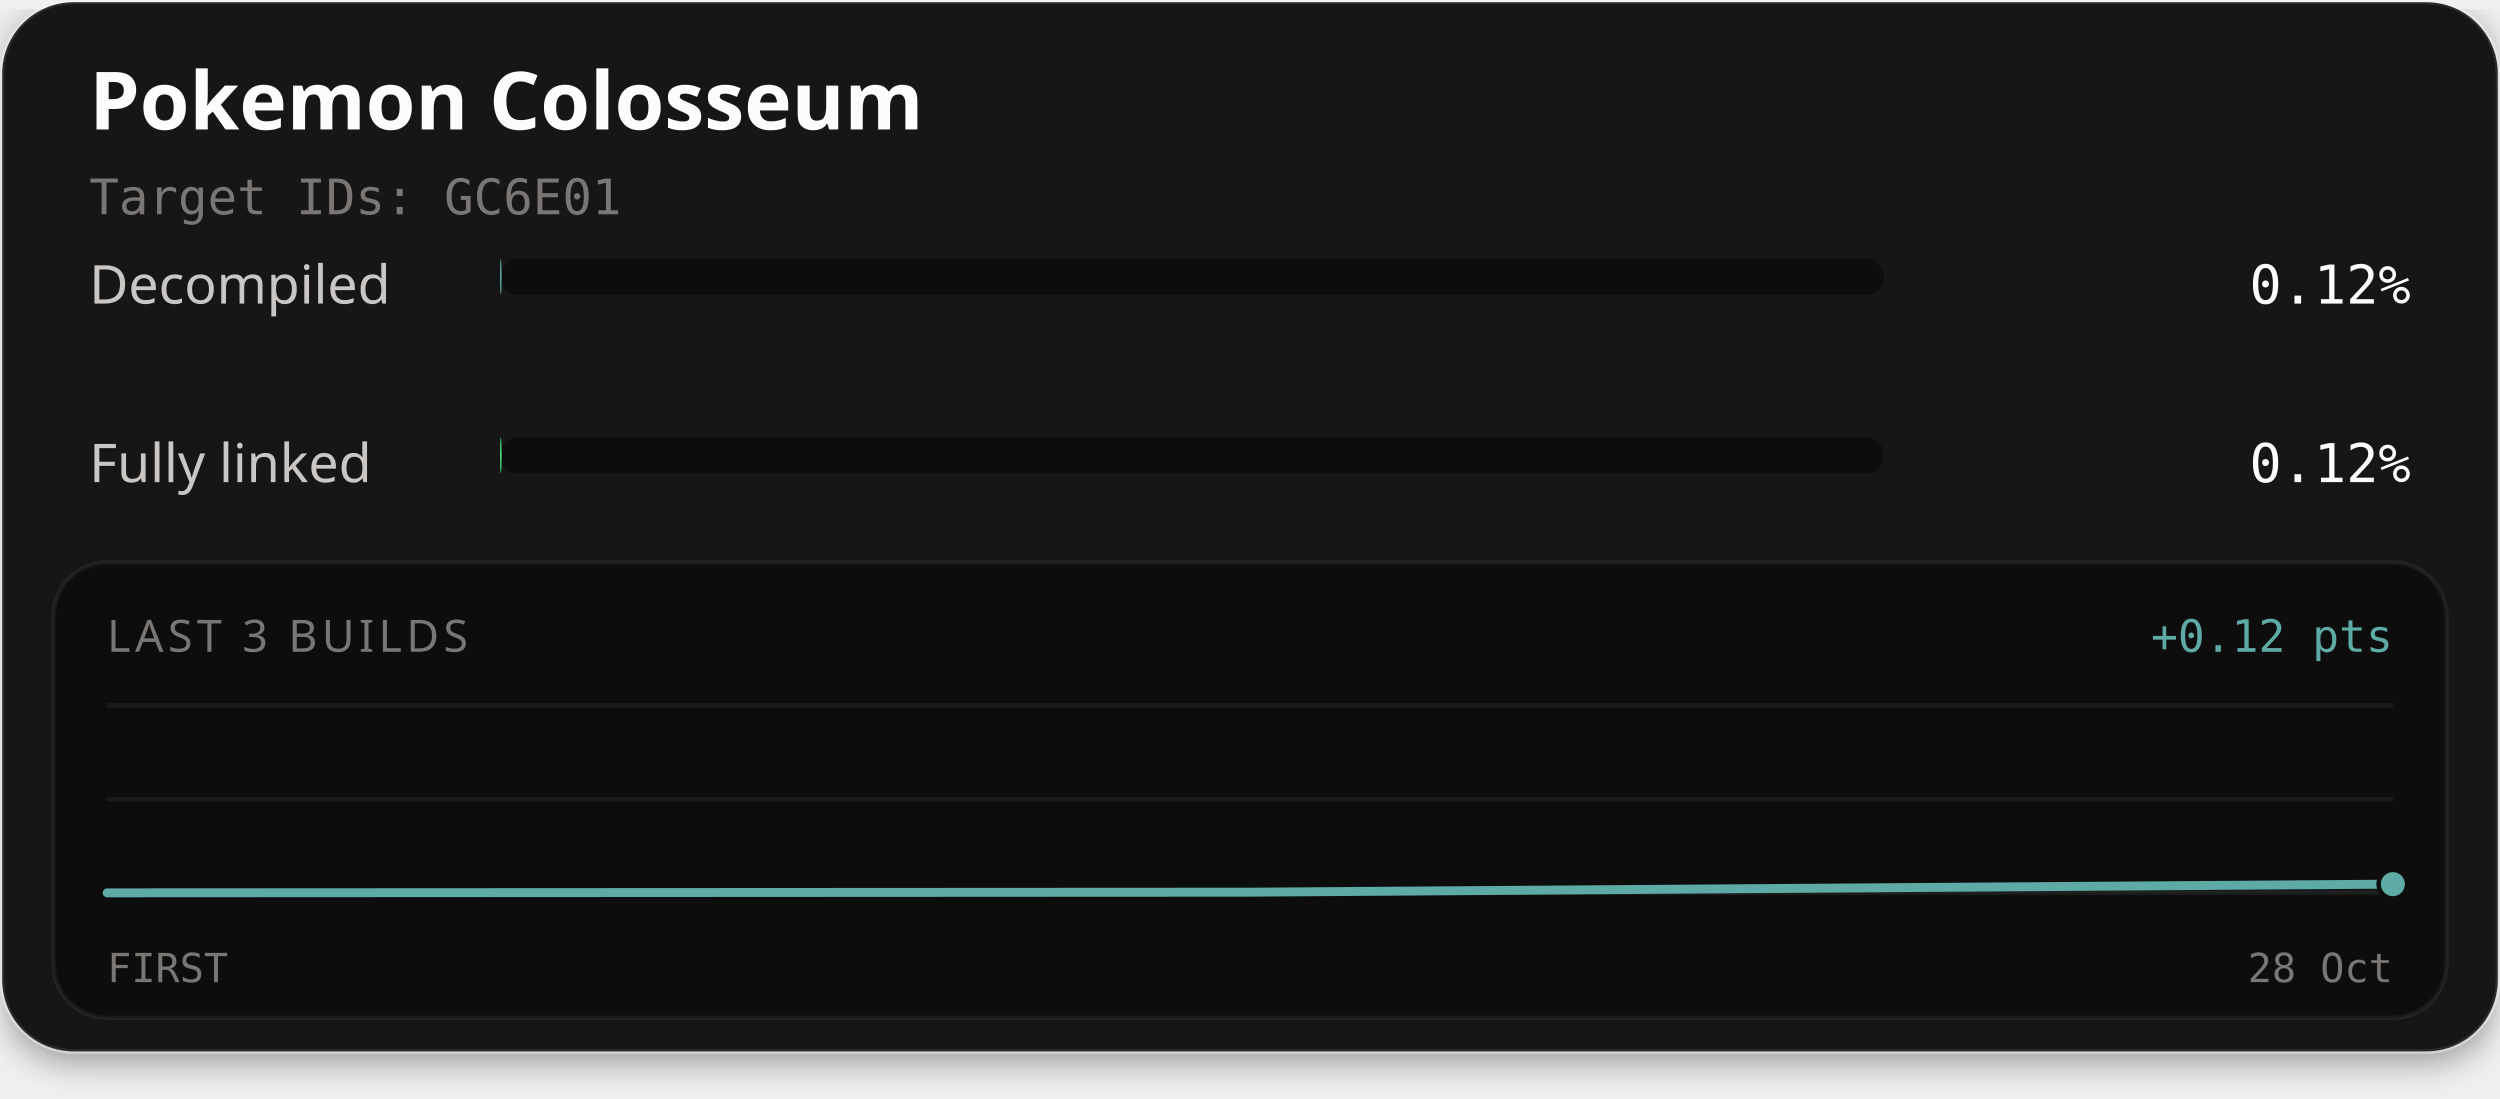
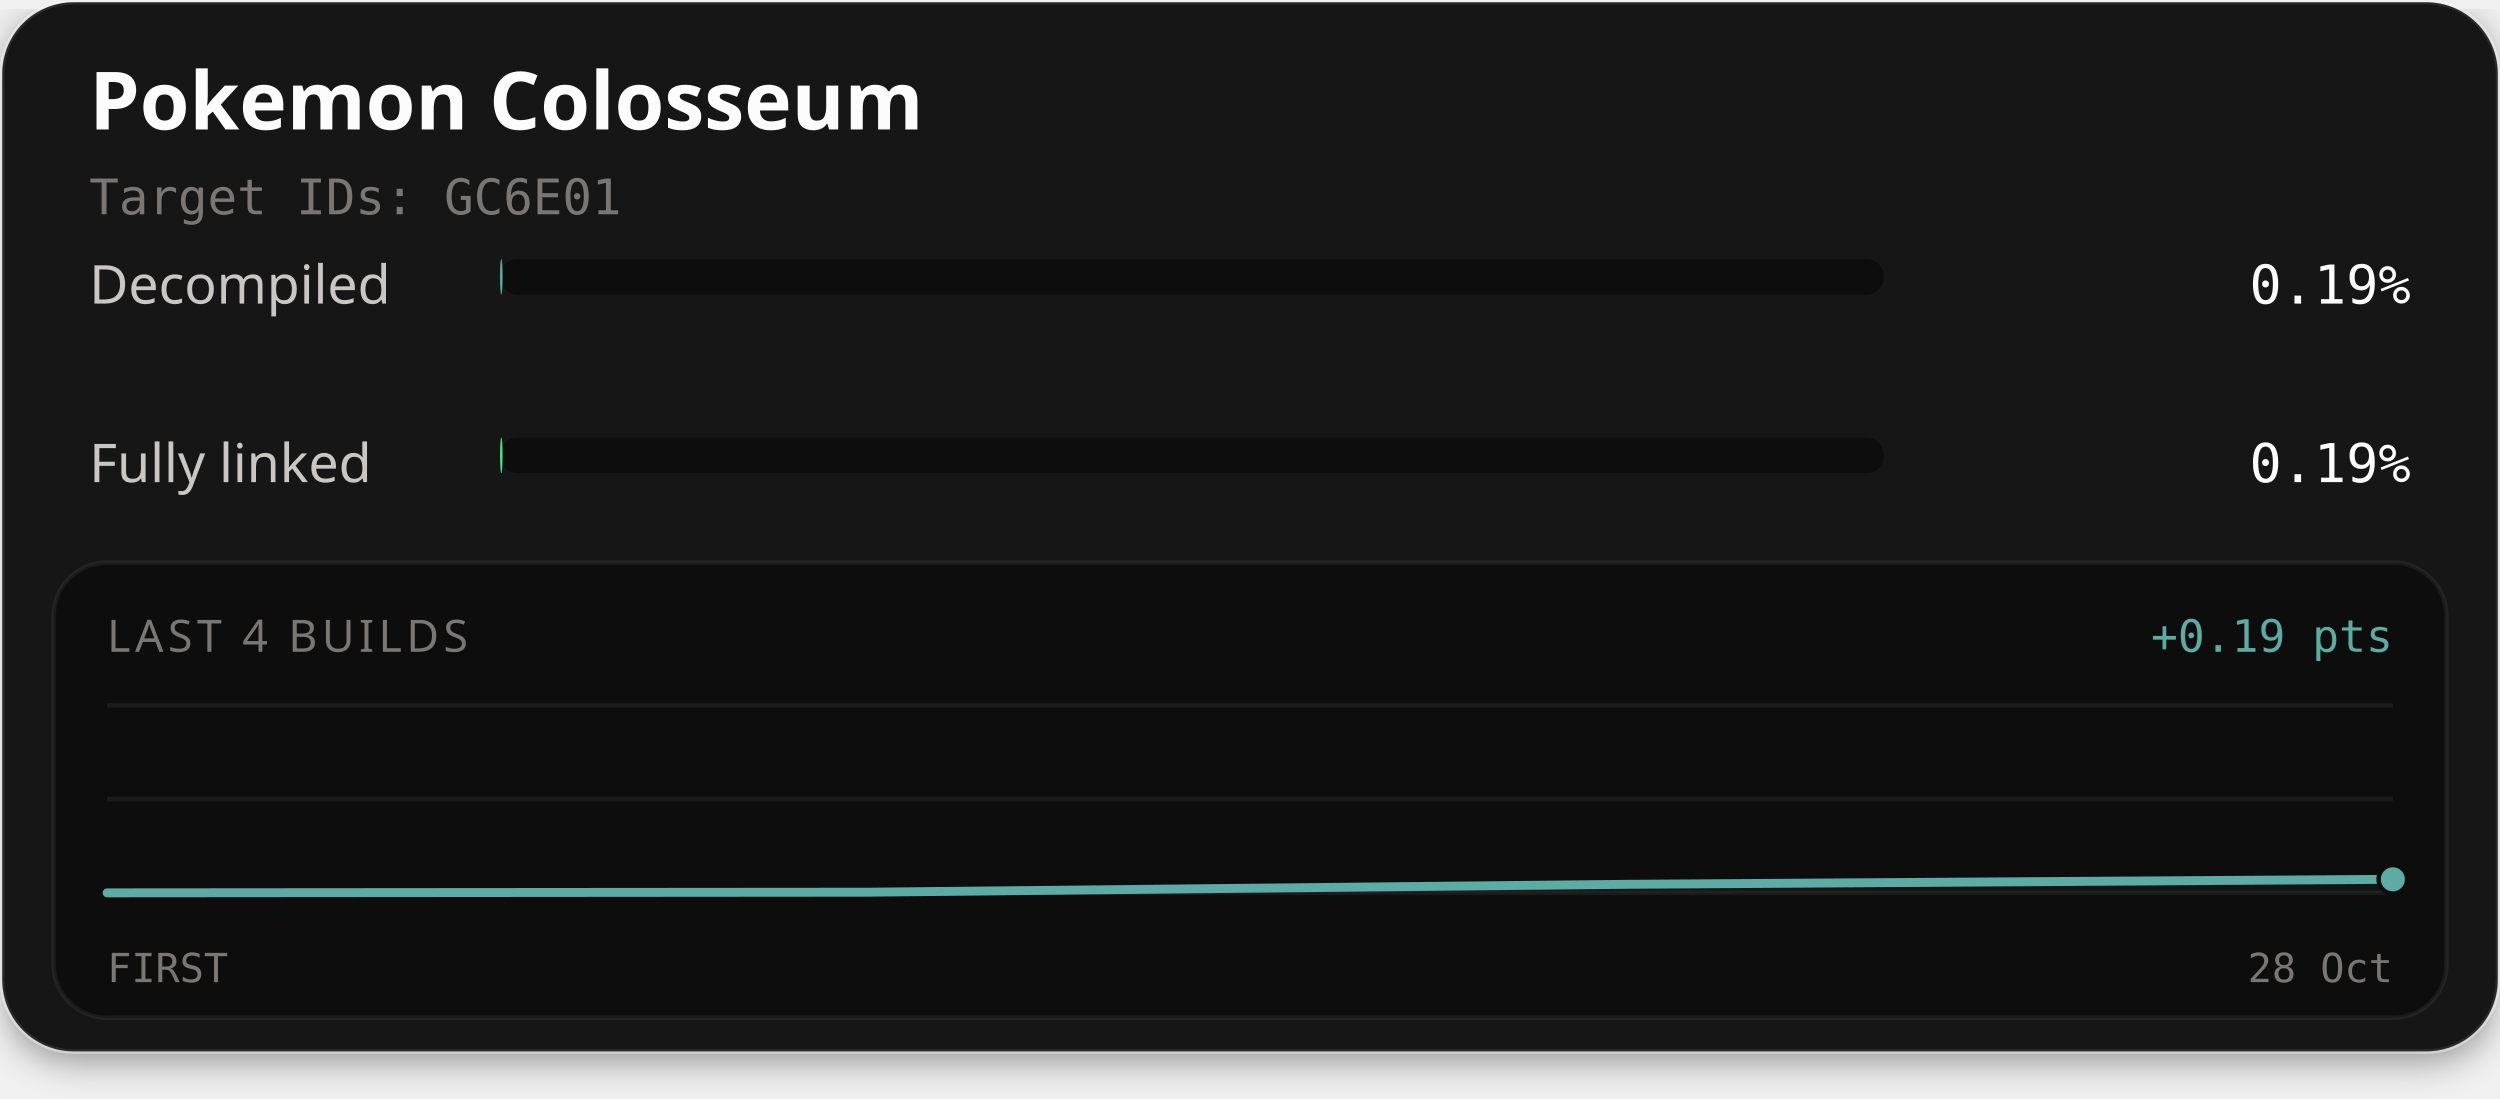
<svg xmlns="http://www.w3.org/2000/svg" width="560" height="246" viewBox="0 0 560 246" role="img" aria-labelledby="title description">
  <defs>
    <filter id="card-shadow" x="-10%" y="-10%" width="120%" height="130%">
      <feDropShadow dx="0" dy="2" stdDeviation="4" flood-color="#000000" flood-opacity="0.4" />
    </filter>
  </defs>
  <rect x="0.5" y="0.5" width="559" height="235" rx="16" fill="#141414" stroke="#ffffff" stroke-opacity="0.1" stroke-width="1" filter="url(#card-shadow)" />
  <text x="20" y="29" fill="#fcfcfc" font-family="'Red Hat Text', system-ui, sans-serif" font-size="18" font-weight="700">Pokemon Colosseum</text>
  <text x="20" y="48" fill="#7a7674" font-family="'Martian Mono', monospace" font-size="11">Target IDs: GC6E01</text>
  <text x="20" y="68" fill="#c9c6c4" font-family="'Red Hat Text', system-ui, sans-serif" font-size="12">Decompiled</text>
  <rect x="112" y="58" width="310" height="8" rx="4" fill="#0d0d0d" />
-   <rect x="112" y="58" width="0.37" height="8" rx="4" fill="#5eaaa4" />
-   <text x="540" y="68" text-anchor="end" fill="#fcfcfc" font-family="'Martian Mono', monospace" font-size="12">0.12%</text>
+   <rect x="112" y="58" width="0.58" height="8" rx="4" fill="#5eaaa4" />
+   <text x="540" y="68" text-anchor="end" fill="#fcfcfc" font-family="'Martian Mono', monospace" font-size="12">0.19%</text>
  <text x="20" y="108" fill="#c9c6c4" font-family="'Red Hat Text', system-ui, sans-serif" font-size="12">Fully linked</text>
  <rect x="112" y="98" width="310" height="8" rx="4" fill="#0d0d0d" />
-   <rect x="112" y="98" width="0.37" height="8" rx="4" fill="#4ade80" />
-   <text x="540" y="108" text-anchor="end" fill="#fcfcfc" font-family="'Martian Mono', monospace" font-size="12">0.12%</text>
+   <rect x="112" y="98" width="0.58" height="8" rx="4" fill="#4ade80" />
+   <text x="540" y="108" text-anchor="end" fill="#fcfcfc" font-family="'Martian Mono', monospace" font-size="12">0.19%</text>
  <rect x="12" y="126" width="536" height="102" rx="12" fill="#0d0d0d" stroke="#ffffff" stroke-opacity="0.06" stroke-width="1" />
-   <text x="24" y="146" fill="#7a7674" font-family="'Red Hat Text', system-ui, sans-serif" font-size="10" letter-spacing="1">LAST 3 BUILDS</text>
-   <text x="536" y="146" text-anchor="end" fill="#5eaaa4" font-family="'Martian Mono', monospace" font-size="10">+0.12 pts</text>
+   <text x="24" y="146" fill="#7a7674" font-family="'Red Hat Text', system-ui, sans-serif" font-size="10" letter-spacing="1">LAST 4 BUILDS</text>
+   <text x="536" y="146" text-anchor="end" fill="#5eaaa4" font-family="'Martian Mono', monospace" font-size="10">+0.19 pts</text>
  <line x1="24" y1="158" x2="536" y2="158" stroke="#ffffff" stroke-opacity="0.06" stroke-width="1" />
  <line x1="24" y1="179.0" x2="536" y2="179.0" stroke="#ffffff" stroke-opacity="0.06" stroke-width="1" />
  <line x1="24" y1="200" x2="536" y2="200" stroke="#ffffff" stroke-opacity="0.06" stroke-width="1" />
-   <path d="M24.00,200.00 L280.00,199.85 L536.00,198.05 L536.00,200.00 L24.00,200.00 Z" fill="#5eaaa4" fill-opacity="0.06" />
-   <path d="M24.00,200.00 L280.00,199.85 L536.00,198.05" fill="none" stroke="#4ade80" stroke-width="1.5" stroke-linejoin="round" stroke-linecap="round" />
-   <path d="M24.00,200.00 L280.00,199.85 L536.00,198.05" fill="none" stroke="#5eaaa4" stroke-width="2" stroke-linejoin="round" stroke-linecap="round" />
-   <circle cx="536.00" cy="198.05" r="2.6" fill="#4ade80" stroke="#0d0d0d" stroke-width="1" />
-   <circle cx="536.00" cy="198.05" r="3.2" fill="#5eaaa4" stroke="#0d0d0d" stroke-width="1" />
+   <path d="M24.00,200.00 L194.67,199.85 L365.33,198.08 L536.00,196.97 L536.00,200.00 L24.00,200.00 Z" fill="#5eaaa4" fill-opacity="0.06" />
+   <path d="M24.00,200.00 L194.67,199.85 L365.33,198.08 L536.00,196.97" fill="none" stroke="#4ade80" stroke-width="1.5" stroke-linejoin="round" stroke-linecap="round" />
+   <path d="M24.00,200.00 L194.67,199.85 L365.33,198.08 L536.00,196.97" fill="none" stroke="#5eaaa4" stroke-width="2" stroke-linejoin="round" stroke-linecap="round" />
+   <circle cx="536.00" cy="196.97" r="2.6" fill="#4ade80" stroke="#0d0d0d" stroke-width="1" />
+   <circle cx="536.00" cy="196.97" r="3.2" fill="#5eaaa4" stroke="#0d0d0d" stroke-width="1" />
  <text x="24" y="220" fill="#7a7674" font-family="'Martian Mono', monospace" font-size="9">FIRST</text>
  <text x="536" y="220" text-anchor="end" fill="#7a7674" font-family="'Martian Mono', monospace" font-size="9">28 Oct</text>
</svg>
